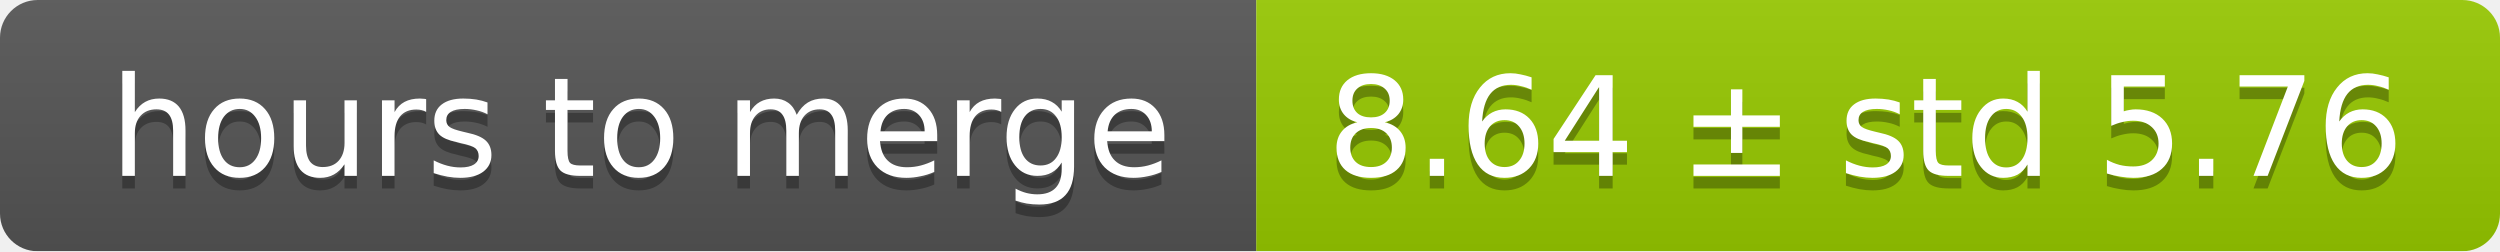
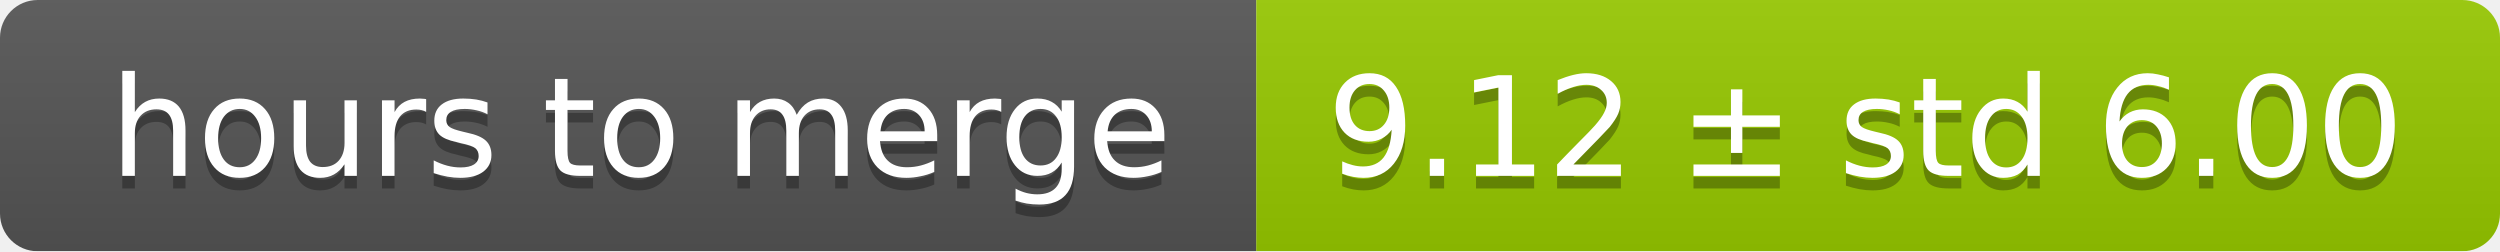
<svg xmlns="http://www.w3.org/2000/svg" width="199" height="20">
  <linearGradient id="smooth" x2="0" y2="100%">
    <stop offset="0" stop-color="#bbb" stop-opacity=".1" />
    <stop offset="1" stop-opacity=".1" />
  </linearGradient>
  <mask id="round">
    <rect width="199" height="20" rx="3" fill="#fff" />
  </mask>
  <g mask="url(#round)">
    <rect width="100" height="20" fill="#555" />
    <rect x="100" width="99" height="20" fill="#97ca00" />
    <rect width="199" height="20" fill="url(#smooth)" />
  </g>
  <g fill="#fff" text-anchor="middle" font-family="DejaVu Sans,Verdana,Geneva,sans-serif" font-size="11">
    <text x="51" y="15" fill="#010101" fill-opacity=".3">hours to merge</text>
    <text x="51" y="14">hours to merge</text>
-     <text x="148.5" y="15" fill="#010101" fill-opacity=".3">8.64 ± std 5.76</text>
-     <text x="148.5" y="14">8.64 ± std 5.76</text>
+     <text x="148.5" y="15" fill="#010101" fill-opacity=".3">9.12 ± std 6.00</text>
+     <text x="148.5" y="14">9.12 ± std 6.00</text>
  </g>
</svg>
